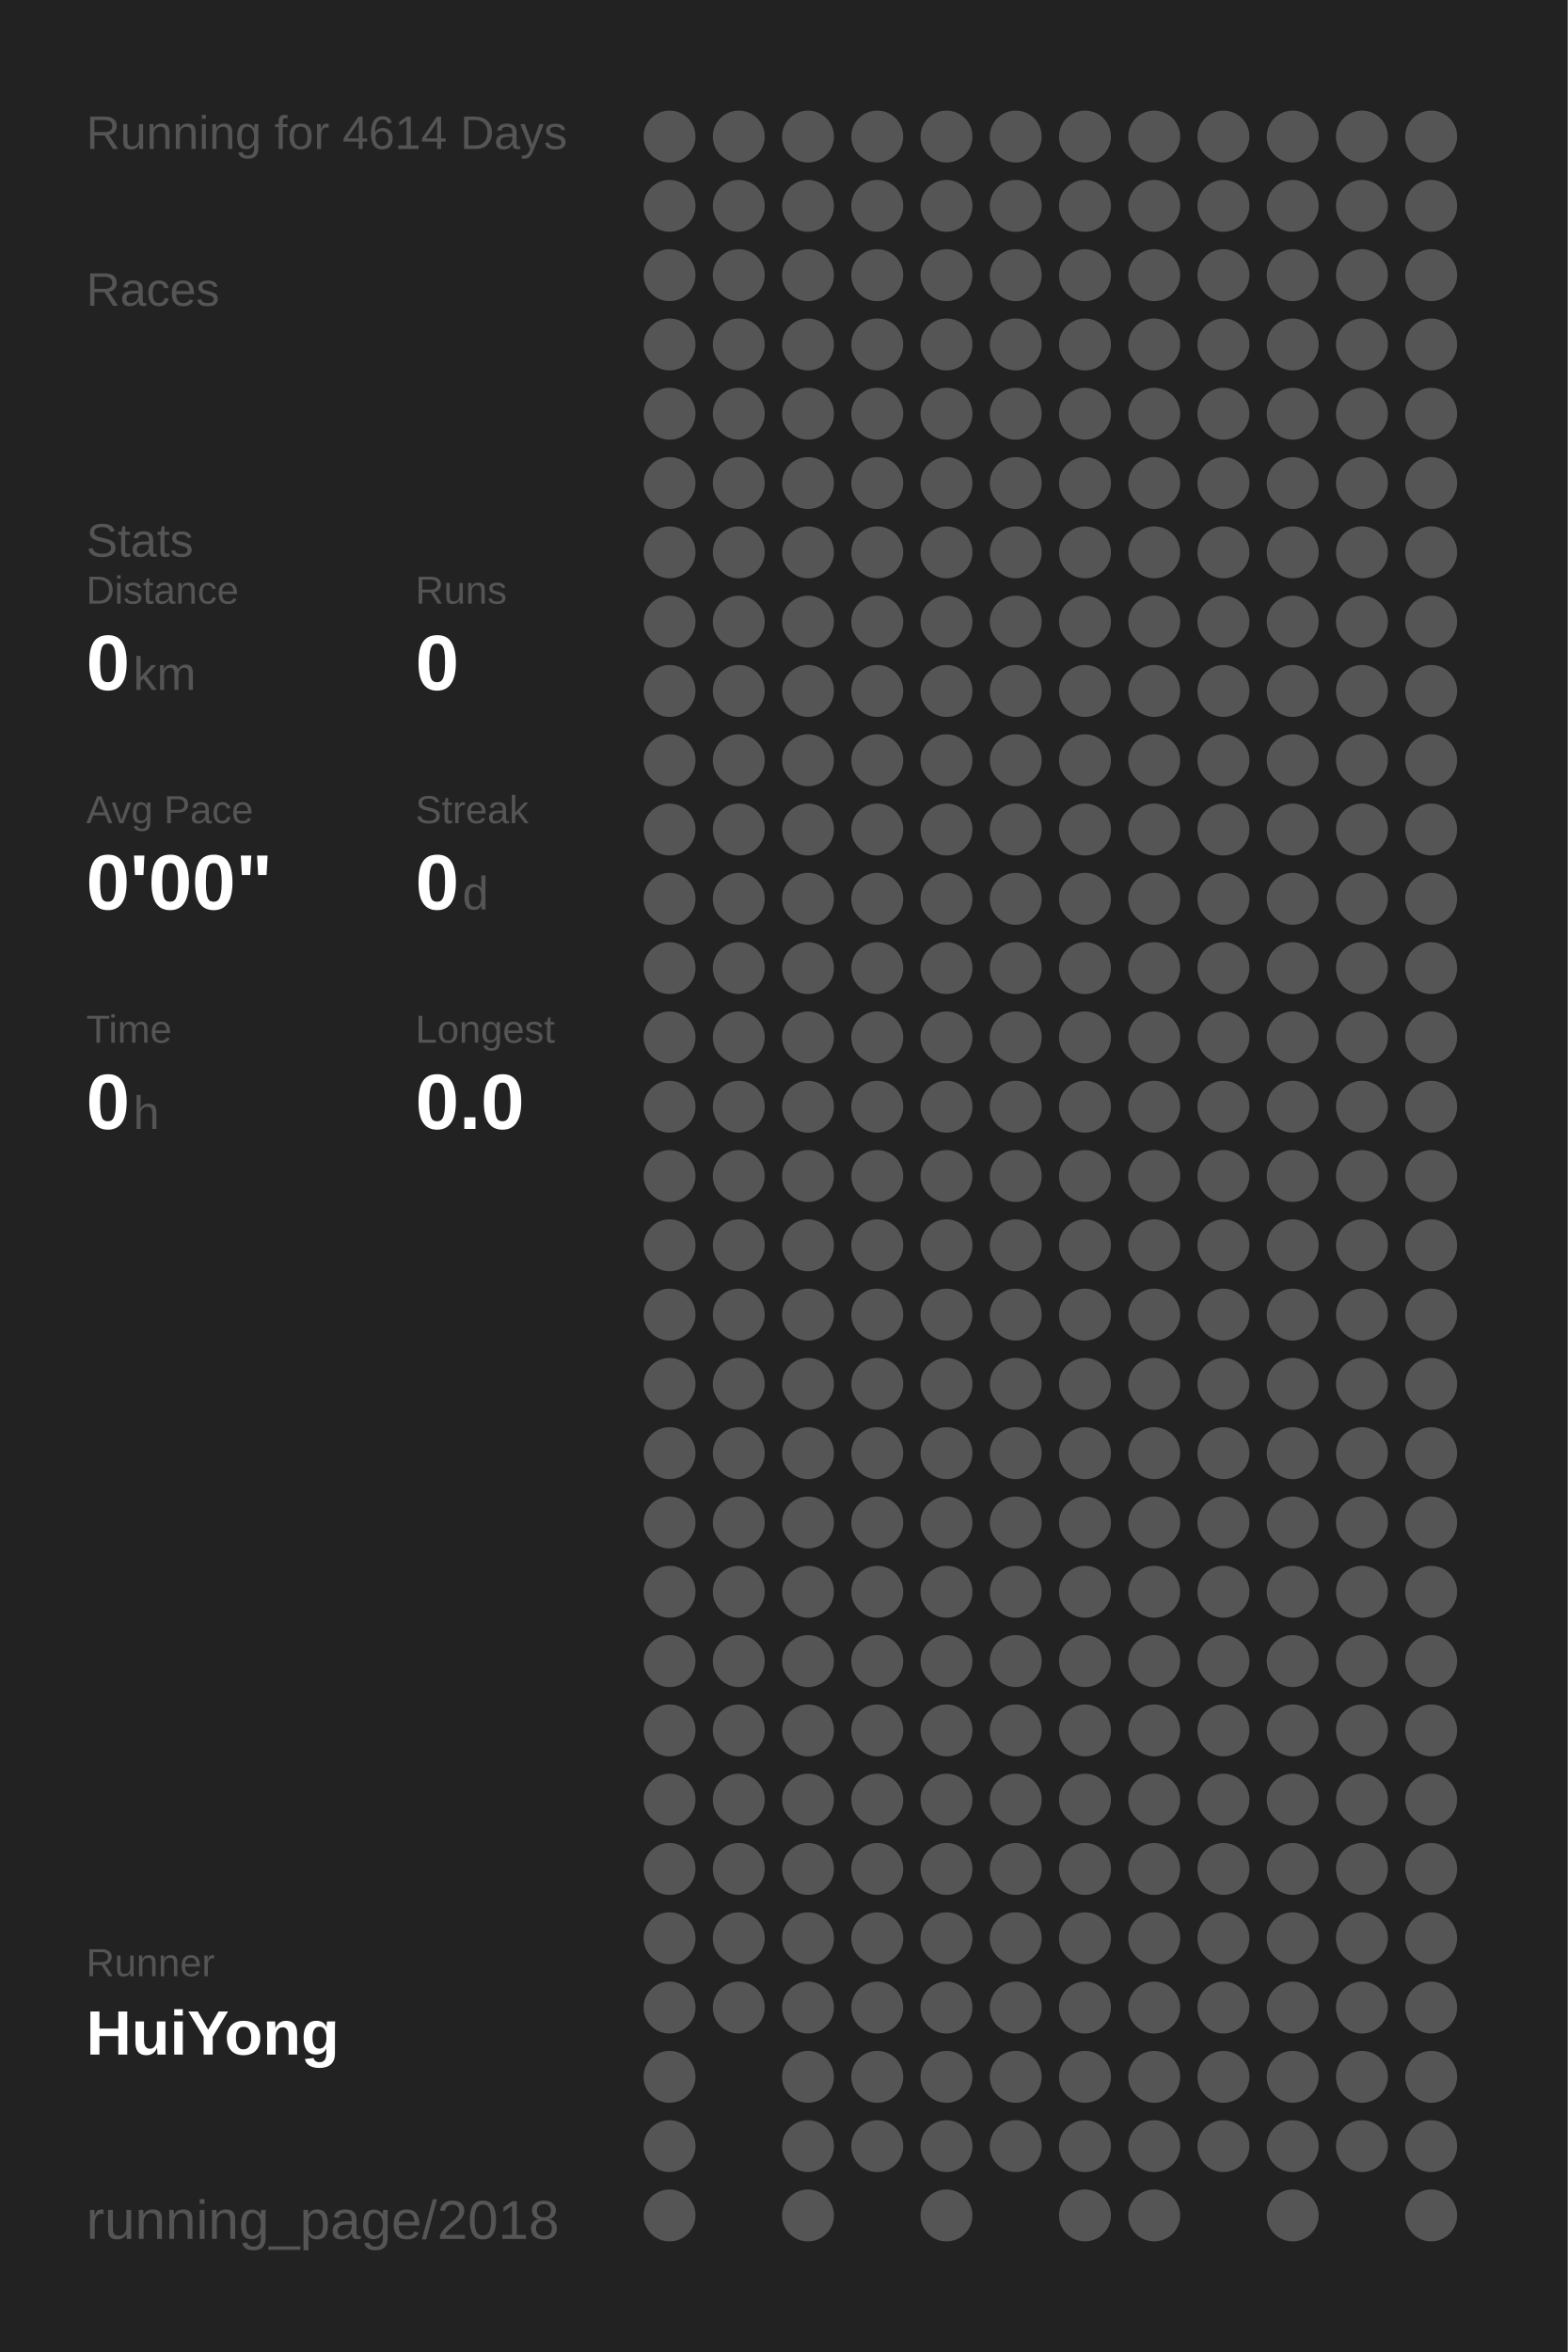
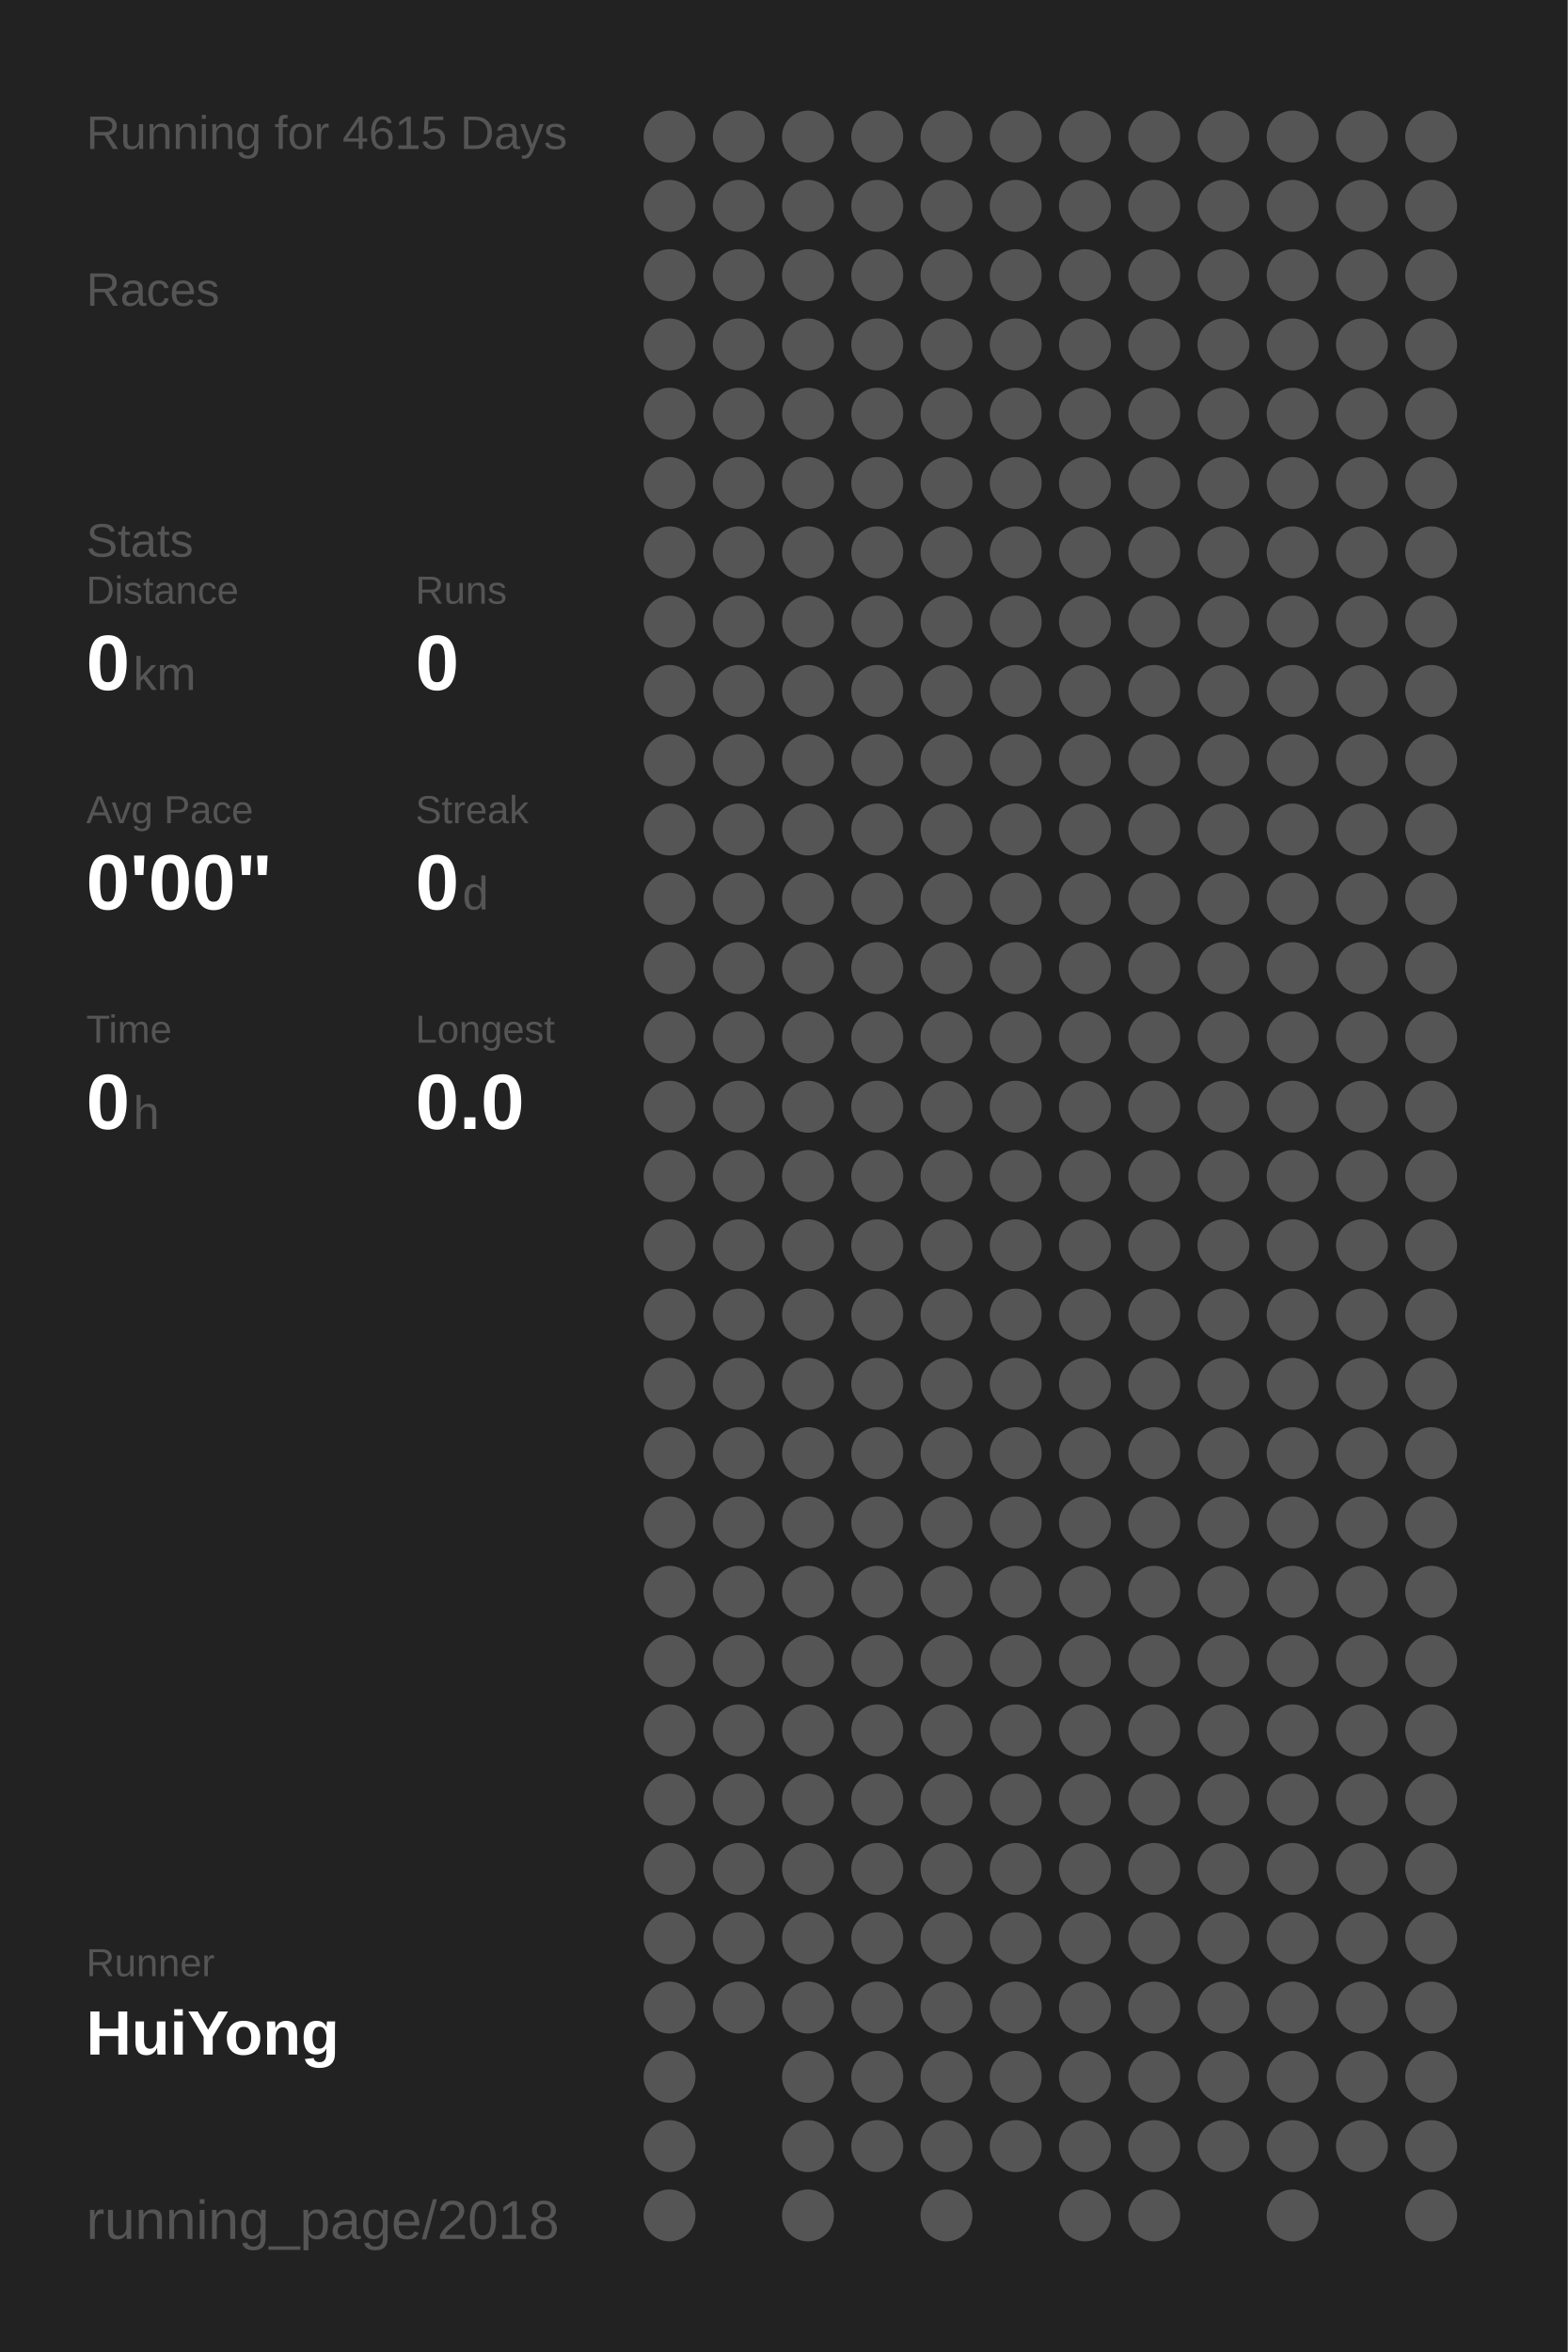
<svg xmlns="http://www.w3.org/2000/svg" baseProfile="full" height="300mm" version="1.1" viewBox="0,0,200,300" width="200mm">
  <defs />
  <rect fill="#222222" height="300" width="200" x="0" y="0" />
-   <text fill="#555555" style="font-size:6px; font-family:Arial;" x="11" y="19">Running for 4614 Days</text>
+   <text fill="#555555" style="font-size:6px; font-family:Arial;" x="11" y="19">Running for 4615 Days</text>
  <text fill="#555555" style="font-size:6px; font-family:Arial;" x="11" y="39">Races</text>
  <text fill="#555555" style="font-size:6px; font-family:Arial;" x="11" y="71">Stats</text>
  <text fill="#555555" style="font-size:5px; font-family:Arial;" x="11" y="77">Distance</text>
  <text fill="#FFFFFF" style="font-size:10px; font-family:Arial; font-weight:bold;" x="11" y="88">0</text>
  <text fill="#555555" style="font-size:6px; font-family:Arial;" x="17" y="88">km</text>
  <text fill="#555555" style="font-size:5px; font-family:Arial;" x="53" y="77">Runs</text>
  <text fill="#FFFFFF" style="font-size:10px; font-family:Arial; font-weight:bold;" x="53" y="88">0</text>
  <text fill="#555555" style="font-size:5px; font-family:Arial;" x="11" y="105">Avg Pace</text>
  <text fill="#FFFFFF" style="font-size:10px; font-family:Arial; font-weight:bold;" x="11" y="116">0'00"</text>
  <text fill="#555555" style="font-size:5px; font-family:Arial;" x="53" y="105">Streak</text>
  <text fill="#FFFFFF" style="font-size:10px; font-family:Arial; font-weight:bold;" x="53" y="116">0</text>
  <text fill="#555555" style="font-size:6px; font-family:Arial;" x="59" y="116">d</text>
  <text fill="#555555" style="font-size:5px; font-family:Arial;" x="11" y="133">Time</text>
  <text fill="#FFFFFF" style="font-size:10px; font-family:Arial; font-weight:bold;" x="11" y="144">0</text>
  <text fill="#555555" style="font-size:6px; font-family:Arial;" x="17" y="144">h</text>
  <text fill="#555555" style="font-size:5px; font-family:Arial;" x="53" y="133">Longest</text>
  <text fill="#FFFFFF" style="font-size:10px; font-family:Arial; font-weight:bold;" x="53" y="144">0.0</text>
  <text fill="#555555" style="font-size:5px; font-family:Arial;" x="11" y="252.065">Runner</text>
  <text fill="#FFFFFF" style="font-size:8px; font-family:Arial; font-weight:bold;" x="11" y="262.065">HuiYong</text>
  <text fill="#555555" style="font-size:7px; font-family:Arial;" x="11" y="285.581">running_page/2018</text>
  <circle cx="85.417" cy="17.419" fill="#555555" r="3.312" />
  <circle cx="85.417" cy="26.258" fill="#555555" r="3.312" />
  <circle cx="85.417" cy="35.097" fill="#555555" r="3.312" />
  <circle cx="85.417" cy="43.935" fill="#555555" r="3.312" />
  <circle cx="85.417" cy="52.774" fill="#555555" r="3.312" />
  <circle cx="85.417" cy="61.613" fill="#555555" r="3.312" />
  <circle cx="85.417" cy="70.452" fill="#555555" r="3.312" />
  <circle cx="85.417" cy="79.29" fill="#555555" r="3.312" />
  <circle cx="85.417" cy="88.129" fill="#555555" r="3.312" />
  <circle cx="85.417" cy="96.968" fill="#555555" r="3.312" />
  <circle cx="85.417" cy="105.806" fill="#555555" r="3.312" />
  <circle cx="85.417" cy="114.645" fill="#555555" r="3.312" />
  <circle cx="85.417" cy="123.484" fill="#555555" r="3.312" />
  <circle cx="85.417" cy="132.323" fill="#555555" r="3.312" />
  <circle cx="85.417" cy="141.161" fill="#555555" r="3.312" />
  <circle cx="85.417" cy="150" fill="#555555" r="3.312" />
  <circle cx="85.417" cy="158.839" fill="#555555" r="3.312" />
  <circle cx="85.417" cy="167.677" fill="#555555" r="3.312" />
  <circle cx="85.417" cy="176.516" fill="#555555" r="3.312" />
  <circle cx="85.417" cy="185.355" fill="#555555" r="3.312" />
  <circle cx="85.417" cy="194.194" fill="#555555" r="3.312" />
  <circle cx="85.417" cy="203.032" fill="#555555" r="3.312" />
  <circle cx="85.417" cy="211.871" fill="#555555" r="3.312" />
  <circle cx="85.417" cy="220.71" fill="#555555" r="3.312" />
  <circle cx="85.417" cy="229.548" fill="#555555" r="3.312" />
  <circle cx="85.417" cy="238.387" fill="#555555" r="3.312" />
  <circle cx="85.417" cy="247.226" fill="#555555" r="3.312" />
  <circle cx="85.417" cy="256.065" fill="#555555" r="3.312" />
  <circle cx="85.417" cy="264.903" fill="#555555" r="3.312" />
  <circle cx="85.417" cy="273.742" fill="#555555" r="3.312" />
  <circle cx="85.417" cy="282.581" fill="#555555" r="3.312" />
  <circle cx="94.25" cy="17.419" fill="#555555" r="3.312" />
  <circle cx="94.25" cy="26.258" fill="#555555" r="3.312" />
  <circle cx="94.25" cy="35.097" fill="#555555" r="3.312" />
  <circle cx="94.25" cy="43.935" fill="#555555" r="3.312" />
  <circle cx="94.25" cy="52.774" fill="#555555" r="3.312" />
  <circle cx="94.25" cy="61.613" fill="#555555" r="3.312" />
  <circle cx="94.25" cy="70.452" fill="#555555" r="3.312" />
  <circle cx="94.25" cy="79.29" fill="#555555" r="3.312" />
  <circle cx="94.25" cy="88.129" fill="#555555" r="3.312" />
  <circle cx="94.25" cy="96.968" fill="#555555" r="3.312" />
  <circle cx="94.25" cy="105.806" fill="#555555" r="3.312" />
  <circle cx="94.25" cy="114.645" fill="#555555" r="3.312" />
  <circle cx="94.25" cy="123.484" fill="#555555" r="3.312" />
  <circle cx="94.25" cy="132.323" fill="#555555" r="3.312" />
  <circle cx="94.25" cy="141.161" fill="#555555" r="3.312" />
  <circle cx="94.25" cy="150" fill="#555555" r="3.312" />
  <circle cx="94.25" cy="158.839" fill="#555555" r="3.312" />
  <circle cx="94.25" cy="167.677" fill="#555555" r="3.312" />
  <circle cx="94.25" cy="176.516" fill="#555555" r="3.312" />
  <circle cx="94.25" cy="185.355" fill="#555555" r="3.312" />
  <circle cx="94.25" cy="194.194" fill="#555555" r="3.312" />
  <circle cx="94.25" cy="203.032" fill="#555555" r="3.312" />
  <circle cx="94.25" cy="211.871" fill="#555555" r="3.312" />
  <circle cx="94.25" cy="220.71" fill="#555555" r="3.312" />
  <circle cx="94.25" cy="229.548" fill="#555555" r="3.312" />
  <circle cx="94.25" cy="238.387" fill="#555555" r="3.312" />
  <circle cx="94.25" cy="247.226" fill="#555555" r="3.312" />
  <circle cx="94.25" cy="256.065" fill="#555555" r="3.312" />
  <circle cx="103.083" cy="17.419" fill="#555555" r="3.312" />
  <circle cx="103.083" cy="26.258" fill="#555555" r="3.312" />
  <circle cx="103.083" cy="35.097" fill="#555555" r="3.312" />
  <circle cx="103.083" cy="43.935" fill="#555555" r="3.312" />
  <circle cx="103.083" cy="52.774" fill="#555555" r="3.312" />
  <circle cx="103.083" cy="61.613" fill="#555555" r="3.312" />
  <circle cx="103.083" cy="70.452" fill="#555555" r="3.312" />
  <circle cx="103.083" cy="79.29" fill="#555555" r="3.312" />
  <circle cx="103.083" cy="88.129" fill="#555555" r="3.312" />
  <circle cx="103.083" cy="96.968" fill="#555555" r="3.312" />
  <circle cx="103.083" cy="105.806" fill="#555555" r="3.312" />
  <circle cx="103.083" cy="114.645" fill="#555555" r="3.312" />
  <circle cx="103.083" cy="123.484" fill="#555555" r="3.312" />
  <circle cx="103.083" cy="132.323" fill="#555555" r="3.312" />
  <circle cx="103.083" cy="141.161" fill="#555555" r="3.312" />
  <circle cx="103.083" cy="150" fill="#555555" r="3.312" />
  <circle cx="103.083" cy="158.839" fill="#555555" r="3.312" />
  <circle cx="103.083" cy="167.677" fill="#555555" r="3.312" />
  <circle cx="103.083" cy="176.516" fill="#555555" r="3.312" />
  <circle cx="103.083" cy="185.355" fill="#555555" r="3.312" />
  <circle cx="103.083" cy="194.194" fill="#555555" r="3.312" />
  <circle cx="103.083" cy="203.032" fill="#555555" r="3.312" />
  <circle cx="103.083" cy="211.871" fill="#555555" r="3.312" />
  <circle cx="103.083" cy="220.71" fill="#555555" r="3.312" />
  <circle cx="103.083" cy="229.548" fill="#555555" r="3.312" />
  <circle cx="103.083" cy="238.387" fill="#555555" r="3.312" />
  <circle cx="103.083" cy="247.226" fill="#555555" r="3.312" />
  <circle cx="103.083" cy="256.065" fill="#555555" r="3.312" />
  <circle cx="103.083" cy="264.903" fill="#555555" r="3.312" />
  <circle cx="103.083" cy="273.742" fill="#555555" r="3.312" />
  <circle cx="103.083" cy="282.581" fill="#555555" r="3.312" />
  <circle cx="111.917" cy="17.419" fill="#555555" r="3.312" />
  <circle cx="111.917" cy="26.258" fill="#555555" r="3.312" />
  <circle cx="111.917" cy="35.097" fill="#555555" r="3.312" />
  <circle cx="111.917" cy="43.935" fill="#555555" r="3.312" />
  <circle cx="111.917" cy="52.774" fill="#555555" r="3.312" />
  <circle cx="111.917" cy="61.613" fill="#555555" r="3.312" />
  <circle cx="111.917" cy="70.452" fill="#555555" r="3.312" />
  <circle cx="111.917" cy="79.29" fill="#555555" r="3.312" />
  <circle cx="111.917" cy="88.129" fill="#555555" r="3.312" />
  <circle cx="111.917" cy="96.968" fill="#555555" r="3.312" />
  <circle cx="111.917" cy="105.806" fill="#555555" r="3.312" />
  <circle cx="111.917" cy="114.645" fill="#555555" r="3.312" />
  <circle cx="111.917" cy="123.484" fill="#555555" r="3.312" />
  <circle cx="111.917" cy="132.323" fill="#555555" r="3.312" />
  <circle cx="111.917" cy="141.161" fill="#555555" r="3.312" />
  <circle cx="111.917" cy="150" fill="#555555" r="3.312" />
  <circle cx="111.917" cy="158.839" fill="#555555" r="3.312" />
  <circle cx="111.917" cy="167.677" fill="#555555" r="3.312" />
  <circle cx="111.917" cy="176.516" fill="#555555" r="3.312" />
  <circle cx="111.917" cy="185.355" fill="#555555" r="3.312" />
  <circle cx="111.917" cy="194.194" fill="#555555" r="3.312" />
  <circle cx="111.917" cy="203.032" fill="#555555" r="3.312" />
  <circle cx="111.917" cy="211.871" fill="#555555" r="3.312" />
  <circle cx="111.917" cy="220.71" fill="#555555" r="3.312" />
  <circle cx="111.917" cy="229.548" fill="#555555" r="3.312" />
  <circle cx="111.917" cy="238.387" fill="#555555" r="3.312" />
  <circle cx="111.917" cy="247.226" fill="#555555" r="3.312" />
  <circle cx="111.917" cy="256.065" fill="#555555" r="3.312" />
  <circle cx="111.917" cy="264.903" fill="#555555" r="3.312" />
  <circle cx="111.917" cy="273.742" fill="#555555" r="3.312" />
  <circle cx="120.75" cy="17.419" fill="#555555" r="3.312" />
  <circle cx="120.75" cy="26.258" fill="#555555" r="3.312" />
  <circle cx="120.75" cy="35.097" fill="#555555" r="3.312" />
  <circle cx="120.75" cy="43.935" fill="#555555" r="3.312" />
  <circle cx="120.75" cy="52.774" fill="#555555" r="3.312" />
  <circle cx="120.75" cy="61.613" fill="#555555" r="3.312" />
  <circle cx="120.75" cy="70.452" fill="#555555" r="3.312" />
  <circle cx="120.75" cy="79.29" fill="#555555" r="3.312" />
  <circle cx="120.75" cy="88.129" fill="#555555" r="3.312" />
  <circle cx="120.75" cy="96.968" fill="#555555" r="3.312" />
  <circle cx="120.75" cy="105.806" fill="#555555" r="3.312" />
  <circle cx="120.75" cy="114.645" fill="#555555" r="3.312" />
  <circle cx="120.75" cy="123.484" fill="#555555" r="3.312" />
  <circle cx="120.75" cy="132.323" fill="#555555" r="3.312" />
  <circle cx="120.75" cy="141.161" fill="#555555" r="3.312" />
  <circle cx="120.75" cy="150" fill="#555555" r="3.312" />
  <circle cx="120.75" cy="158.839" fill="#555555" r="3.312" />
  <circle cx="120.75" cy="167.677" fill="#555555" r="3.312" />
  <circle cx="120.75" cy="176.516" fill="#555555" r="3.312" />
  <circle cx="120.75" cy="185.355" fill="#555555" r="3.312" />
  <circle cx="120.75" cy="194.194" fill="#555555" r="3.312" />
  <circle cx="120.75" cy="203.032" fill="#555555" r="3.312" />
  <circle cx="120.75" cy="211.871" fill="#555555" r="3.312" />
  <circle cx="120.75" cy="220.71" fill="#555555" r="3.312" />
  <circle cx="120.75" cy="229.548" fill="#555555" r="3.312" />
  <circle cx="120.75" cy="238.387" fill="#555555" r="3.312" />
  <circle cx="120.75" cy="247.226" fill="#555555" r="3.312" />
  <circle cx="120.75" cy="256.065" fill="#555555" r="3.312" />
  <circle cx="120.75" cy="264.903" fill="#555555" r="3.312" />
  <circle cx="120.75" cy="273.742" fill="#555555" r="3.312" />
  <circle cx="120.75" cy="282.581" fill="#555555" r="3.312" />
  <circle cx="129.583" cy="17.419" fill="#555555" r="3.312" />
  <circle cx="129.583" cy="26.258" fill="#555555" r="3.312" />
  <circle cx="129.583" cy="35.097" fill="#555555" r="3.312" />
  <circle cx="129.583" cy="43.935" fill="#555555" r="3.312" />
  <circle cx="129.583" cy="52.774" fill="#555555" r="3.312" />
  <circle cx="129.583" cy="61.613" fill="#555555" r="3.312" />
  <circle cx="129.583" cy="70.452" fill="#555555" r="3.312" />
  <circle cx="129.583" cy="79.29" fill="#555555" r="3.312" />
  <circle cx="129.583" cy="88.129" fill="#555555" r="3.312" />
  <circle cx="129.583" cy="96.968" fill="#555555" r="3.312" />
  <circle cx="129.583" cy="105.806" fill="#555555" r="3.312" />
  <circle cx="129.583" cy="114.645" fill="#555555" r="3.312" />
  <circle cx="129.583" cy="123.484" fill="#555555" r="3.312" />
  <circle cx="129.583" cy="132.323" fill="#555555" r="3.312" />
  <circle cx="129.583" cy="141.161" fill="#555555" r="3.312" />
  <circle cx="129.583" cy="150" fill="#555555" r="3.312" />
  <circle cx="129.583" cy="158.839" fill="#555555" r="3.312" />
  <circle cx="129.583" cy="167.677" fill="#555555" r="3.312" />
  <circle cx="129.583" cy="176.516" fill="#555555" r="3.312" />
  <circle cx="129.583" cy="185.355" fill="#555555" r="3.312" />
  <circle cx="129.583" cy="194.194" fill="#555555" r="3.312" />
  <circle cx="129.583" cy="203.032" fill="#555555" r="3.312" />
  <circle cx="129.583" cy="211.871" fill="#555555" r="3.312" />
  <circle cx="129.583" cy="220.71" fill="#555555" r="3.312" />
  <circle cx="129.583" cy="229.548" fill="#555555" r="3.312" />
  <circle cx="129.583" cy="238.387" fill="#555555" r="3.312" />
  <circle cx="129.583" cy="247.226" fill="#555555" r="3.312" />
  <circle cx="129.583" cy="256.065" fill="#555555" r="3.312" />
  <circle cx="129.583" cy="264.903" fill="#555555" r="3.312" />
  <circle cx="129.583" cy="273.742" fill="#555555" r="3.312" />
  <circle cx="138.417" cy="17.419" fill="#555555" r="3.312" />
  <circle cx="138.417" cy="26.258" fill="#555555" r="3.312" />
  <circle cx="138.417" cy="35.097" fill="#555555" r="3.312" />
  <circle cx="138.417" cy="43.935" fill="#555555" r="3.312" />
  <circle cx="138.417" cy="52.774" fill="#555555" r="3.312" />
  <circle cx="138.417" cy="61.613" fill="#555555" r="3.312" />
  <circle cx="138.417" cy="70.452" fill="#555555" r="3.312" />
  <circle cx="138.417" cy="79.29" fill="#555555" r="3.312" />
  <circle cx="138.417" cy="88.129" fill="#555555" r="3.312" />
  <circle cx="138.417" cy="96.968" fill="#555555" r="3.312" />
  <circle cx="138.417" cy="105.806" fill="#555555" r="3.312" />
  <circle cx="138.417" cy="114.645" fill="#555555" r="3.312" />
  <circle cx="138.417" cy="123.484" fill="#555555" r="3.312" />
  <circle cx="138.417" cy="132.323" fill="#555555" r="3.312" />
  <circle cx="138.417" cy="141.161" fill="#555555" r="3.312" />
  <circle cx="138.417" cy="150" fill="#555555" r="3.312" />
  <circle cx="138.417" cy="158.839" fill="#555555" r="3.312" />
  <circle cx="138.417" cy="167.677" fill="#555555" r="3.312" />
  <circle cx="138.417" cy="176.516" fill="#555555" r="3.312" />
  <circle cx="138.417" cy="185.355" fill="#555555" r="3.312" />
  <circle cx="138.417" cy="194.194" fill="#555555" r="3.312" />
  <circle cx="138.417" cy="203.032" fill="#555555" r="3.312" />
  <circle cx="138.417" cy="211.871" fill="#555555" r="3.312" />
  <circle cx="138.417" cy="220.71" fill="#555555" r="3.312" />
  <circle cx="138.417" cy="229.548" fill="#555555" r="3.312" />
  <circle cx="138.417" cy="238.387" fill="#555555" r="3.312" />
  <circle cx="138.417" cy="247.226" fill="#555555" r="3.312" />
  <circle cx="138.417" cy="256.065" fill="#555555" r="3.312" />
  <circle cx="138.417" cy="264.903" fill="#555555" r="3.312" />
  <circle cx="138.417" cy="273.742" fill="#555555" r="3.312" />
  <circle cx="138.417" cy="282.581" fill="#555555" r="3.312" />
  <circle cx="147.25" cy="17.419" fill="#555555" r="3.312" />
  <circle cx="147.25" cy="26.258" fill="#555555" r="3.312" />
  <circle cx="147.25" cy="35.097" fill="#555555" r="3.312" />
  <circle cx="147.25" cy="43.935" fill="#555555" r="3.312" />
  <circle cx="147.25" cy="52.774" fill="#555555" r="3.312" />
  <circle cx="147.25" cy="61.613" fill="#555555" r="3.312" />
  <circle cx="147.25" cy="70.452" fill="#555555" r="3.312" />
  <circle cx="147.25" cy="79.29" fill="#555555" r="3.312" />
  <circle cx="147.25" cy="88.129" fill="#555555" r="3.312" />
  <circle cx="147.25" cy="96.968" fill="#555555" r="3.312" />
  <circle cx="147.25" cy="105.806" fill="#555555" r="3.312" />
  <circle cx="147.25" cy="114.645" fill="#555555" r="3.312" />
  <circle cx="147.25" cy="123.484" fill="#555555" r="3.312" />
  <circle cx="147.25" cy="132.323" fill="#555555" r="3.312" />
  <circle cx="147.25" cy="141.161" fill="#555555" r="3.312" />
  <circle cx="147.25" cy="150" fill="#555555" r="3.312" />
  <circle cx="147.25" cy="158.839" fill="#555555" r="3.312" />
  <circle cx="147.25" cy="167.677" fill="#555555" r="3.312" />
  <circle cx="147.25" cy="176.516" fill="#555555" r="3.312" />
  <circle cx="147.25" cy="185.355" fill="#555555" r="3.312" />
  <circle cx="147.25" cy="194.194" fill="#555555" r="3.312" />
  <circle cx="147.25" cy="203.032" fill="#555555" r="3.312" />
  <circle cx="147.25" cy="211.871" fill="#555555" r="3.312" />
  <circle cx="147.25" cy="220.71" fill="#555555" r="3.312" />
  <circle cx="147.25" cy="229.548" fill="#555555" r="3.312" />
  <circle cx="147.25" cy="238.387" fill="#555555" r="3.312" />
  <circle cx="147.25" cy="247.226" fill="#555555" r="3.312" />
  <circle cx="147.25" cy="256.065" fill="#555555" r="3.312" />
  <circle cx="147.25" cy="264.903" fill="#555555" r="3.312" />
  <circle cx="147.25" cy="273.742" fill="#555555" r="3.312" />
  <circle cx="147.25" cy="282.581" fill="#555555" r="3.312" />
  <circle cx="156.083" cy="17.419" fill="#555555" r="3.312" />
  <circle cx="156.083" cy="26.258" fill="#555555" r="3.312" />
  <circle cx="156.083" cy="35.097" fill="#555555" r="3.312" />
  <circle cx="156.083" cy="43.935" fill="#555555" r="3.312" />
  <circle cx="156.083" cy="52.774" fill="#555555" r="3.312" />
  <circle cx="156.083" cy="61.613" fill="#555555" r="3.312" />
  <circle cx="156.083" cy="70.452" fill="#555555" r="3.312" />
  <circle cx="156.083" cy="79.29" fill="#555555" r="3.312" />
  <circle cx="156.083" cy="88.129" fill="#555555" r="3.312" />
  <circle cx="156.083" cy="96.968" fill="#555555" r="3.312" />
  <circle cx="156.083" cy="105.806" fill="#555555" r="3.312" />
  <circle cx="156.083" cy="114.645" fill="#555555" r="3.312" />
  <circle cx="156.083" cy="123.484" fill="#555555" r="3.312" />
  <circle cx="156.083" cy="132.323" fill="#555555" r="3.312" />
  <circle cx="156.083" cy="141.161" fill="#555555" r="3.312" />
  <circle cx="156.083" cy="150" fill="#555555" r="3.312" />
  <circle cx="156.083" cy="158.839" fill="#555555" r="3.312" />
  <circle cx="156.083" cy="167.677" fill="#555555" r="3.312" />
  <circle cx="156.083" cy="176.516" fill="#555555" r="3.312" />
  <circle cx="156.083" cy="185.355" fill="#555555" r="3.312" />
  <circle cx="156.083" cy="194.194" fill="#555555" r="3.312" />
  <circle cx="156.083" cy="203.032" fill="#555555" r="3.312" />
  <circle cx="156.083" cy="211.871" fill="#555555" r="3.312" />
  <circle cx="156.083" cy="220.71" fill="#555555" r="3.312" />
  <circle cx="156.083" cy="229.548" fill="#555555" r="3.312" />
  <circle cx="156.083" cy="238.387" fill="#555555" r="3.312" />
  <circle cx="156.083" cy="247.226" fill="#555555" r="3.312" />
  <circle cx="156.083" cy="256.065" fill="#555555" r="3.312" />
  <circle cx="156.083" cy="264.903" fill="#555555" r="3.312" />
  <circle cx="156.083" cy="273.742" fill="#555555" r="3.312" />
  <circle cx="164.917" cy="17.419" fill="#555555" r="3.312" />
  <circle cx="164.917" cy="26.258" fill="#555555" r="3.312" />
  <circle cx="164.917" cy="35.097" fill="#555555" r="3.312" />
  <circle cx="164.917" cy="43.935" fill="#555555" r="3.312" />
  <circle cx="164.917" cy="52.774" fill="#555555" r="3.312" />
  <circle cx="164.917" cy="61.613" fill="#555555" r="3.312" />
  <circle cx="164.917" cy="70.452" fill="#555555" r="3.312" />
  <circle cx="164.917" cy="79.29" fill="#555555" r="3.312" />
  <circle cx="164.917" cy="88.129" fill="#555555" r="3.312" />
  <circle cx="164.917" cy="96.968" fill="#555555" r="3.312" />
  <circle cx="164.917" cy="105.806" fill="#555555" r="3.312" />
  <circle cx="164.917" cy="114.645" fill="#555555" r="3.312" />
  <circle cx="164.917" cy="123.484" fill="#555555" r="3.312" />
  <circle cx="164.917" cy="132.323" fill="#555555" r="3.312" />
  <circle cx="164.917" cy="141.161" fill="#555555" r="3.312" />
  <circle cx="164.917" cy="150" fill="#555555" r="3.312" />
  <circle cx="164.917" cy="158.839" fill="#555555" r="3.312" />
  <circle cx="164.917" cy="167.677" fill="#555555" r="3.312" />
  <circle cx="164.917" cy="176.516" fill="#555555" r="3.312" />
  <circle cx="164.917" cy="185.355" fill="#555555" r="3.312" />
  <circle cx="164.917" cy="194.194" fill="#555555" r="3.312" />
  <circle cx="164.917" cy="203.032" fill="#555555" r="3.312" />
  <circle cx="164.917" cy="211.871" fill="#555555" r="3.312" />
  <circle cx="164.917" cy="220.71" fill="#555555" r="3.312" />
  <circle cx="164.917" cy="229.548" fill="#555555" r="3.312" />
  <circle cx="164.917" cy="238.387" fill="#555555" r="3.312" />
  <circle cx="164.917" cy="247.226" fill="#555555" r="3.312" />
  <circle cx="164.917" cy="256.065" fill="#555555" r="3.312" />
  <circle cx="164.917" cy="264.903" fill="#555555" r="3.312" />
  <circle cx="164.917" cy="273.742" fill="#555555" r="3.312" />
  <circle cx="164.917" cy="282.581" fill="#555555" r="3.312" />
  <circle cx="173.75" cy="17.419" fill="#555555" r="3.312" />
  <circle cx="173.75" cy="26.258" fill="#555555" r="3.312" />
  <circle cx="173.75" cy="35.097" fill="#555555" r="3.312" />
  <circle cx="173.75" cy="43.935" fill="#555555" r="3.312" />
  <circle cx="173.75" cy="52.774" fill="#555555" r="3.312" />
  <circle cx="173.75" cy="61.613" fill="#555555" r="3.312" />
  <circle cx="173.75" cy="70.452" fill="#555555" r="3.312" />
  <circle cx="173.75" cy="79.29" fill="#555555" r="3.312" />
  <circle cx="173.75" cy="88.129" fill="#555555" r="3.312" />
  <circle cx="173.75" cy="96.968" fill="#555555" r="3.312" />
  <circle cx="173.75" cy="105.806" fill="#555555" r="3.312" />
  <circle cx="173.75" cy="114.645" fill="#555555" r="3.312" />
  <circle cx="173.75" cy="123.484" fill="#555555" r="3.312" />
  <circle cx="173.75" cy="132.323" fill="#555555" r="3.312" />
  <circle cx="173.75" cy="141.161" fill="#555555" r="3.312" />
  <circle cx="173.75" cy="150" fill="#555555" r="3.312" />
  <circle cx="173.75" cy="158.839" fill="#555555" r="3.312" />
  <circle cx="173.75" cy="167.677" fill="#555555" r="3.312" />
  <circle cx="173.75" cy="176.516" fill="#555555" r="3.312" />
  <circle cx="173.75" cy="185.355" fill="#555555" r="3.312" />
  <circle cx="173.75" cy="194.194" fill="#555555" r="3.312" />
  <circle cx="173.75" cy="203.032" fill="#555555" r="3.312" />
  <circle cx="173.75" cy="211.871" fill="#555555" r="3.312" />
  <circle cx="173.75" cy="220.71" fill="#555555" r="3.312" />
  <circle cx="173.75" cy="229.548" fill="#555555" r="3.312" />
  <circle cx="173.75" cy="238.387" fill="#555555" r="3.312" />
  <circle cx="173.75" cy="247.226" fill="#555555" r="3.312" />
  <circle cx="173.75" cy="256.065" fill="#555555" r="3.312" />
  <circle cx="173.75" cy="264.903" fill="#555555" r="3.312" />
  <circle cx="173.75" cy="273.742" fill="#555555" r="3.312" />
  <circle cx="182.583" cy="17.419" fill="#555555" r="3.312" />
  <circle cx="182.583" cy="26.258" fill="#555555" r="3.312" />
  <circle cx="182.583" cy="35.097" fill="#555555" r="3.312" />
  <circle cx="182.583" cy="43.935" fill="#555555" r="3.312" />
  <circle cx="182.583" cy="52.774" fill="#555555" r="3.312" />
  <circle cx="182.583" cy="61.613" fill="#555555" r="3.312" />
  <circle cx="182.583" cy="70.452" fill="#555555" r="3.312" />
  <circle cx="182.583" cy="79.29" fill="#555555" r="3.312" />
  <circle cx="182.583" cy="88.129" fill="#555555" r="3.312" />
  <circle cx="182.583" cy="96.968" fill="#555555" r="3.312" />
  <circle cx="182.583" cy="105.806" fill="#555555" r="3.312" />
  <circle cx="182.583" cy="114.645" fill="#555555" r="3.312" />
  <circle cx="182.583" cy="123.484" fill="#555555" r="3.312" />
  <circle cx="182.583" cy="132.323" fill="#555555" r="3.312" />
  <circle cx="182.583" cy="141.161" fill="#555555" r="3.312" />
  <circle cx="182.583" cy="150" fill="#555555" r="3.312" />
  <circle cx="182.583" cy="158.839" fill="#555555" r="3.312" />
  <circle cx="182.583" cy="167.677" fill="#555555" r="3.312" />
  <circle cx="182.583" cy="176.516" fill="#555555" r="3.312" />
  <circle cx="182.583" cy="185.355" fill="#555555" r="3.312" />
  <circle cx="182.583" cy="194.194" fill="#555555" r="3.312" />
  <circle cx="182.583" cy="203.032" fill="#555555" r="3.312" />
  <circle cx="182.583" cy="211.871" fill="#555555" r="3.312" />
  <circle cx="182.583" cy="220.71" fill="#555555" r="3.312" />
  <circle cx="182.583" cy="229.548" fill="#555555" r="3.312" />
  <circle cx="182.583" cy="238.387" fill="#555555" r="3.312" />
  <circle cx="182.583" cy="247.226" fill="#555555" r="3.312" />
  <circle cx="182.583" cy="256.065" fill="#555555" r="3.312" />
  <circle cx="182.583" cy="264.903" fill="#555555" r="3.312" />
  <circle cx="182.583" cy="273.742" fill="#555555" r="3.312" />
  <circle cx="182.583" cy="282.581" fill="#555555" r="3.312" />
</svg>
